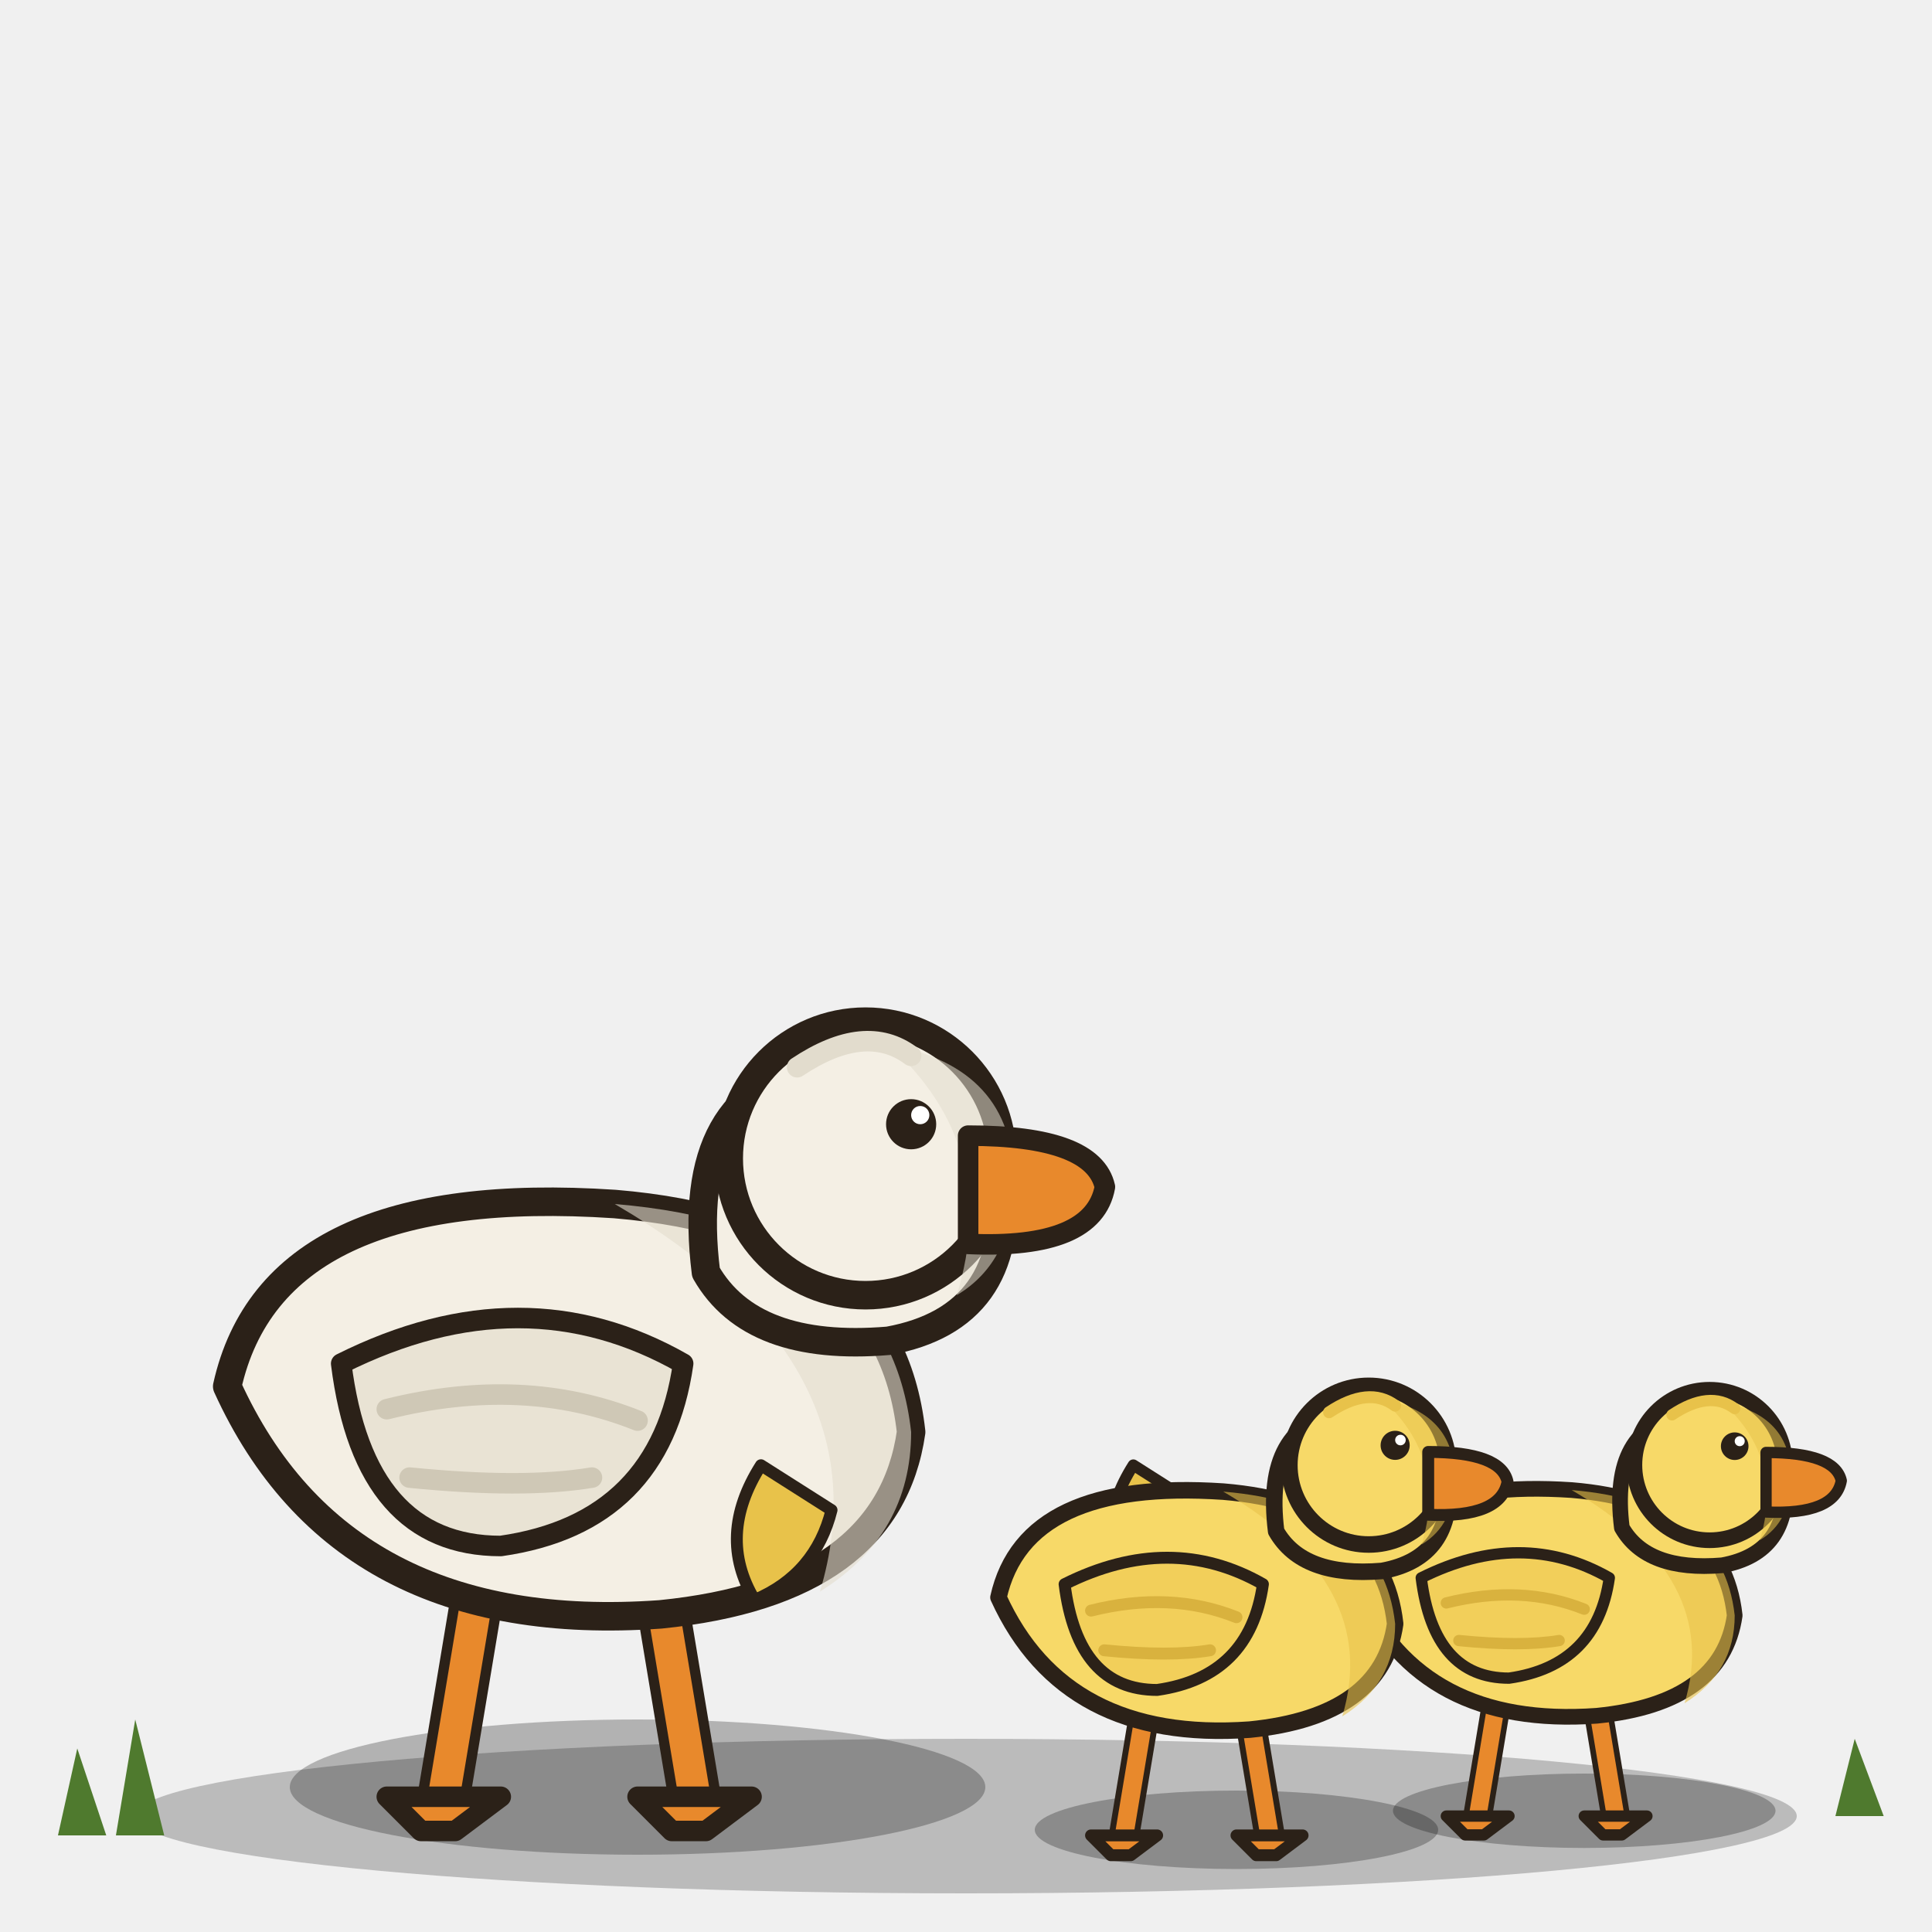
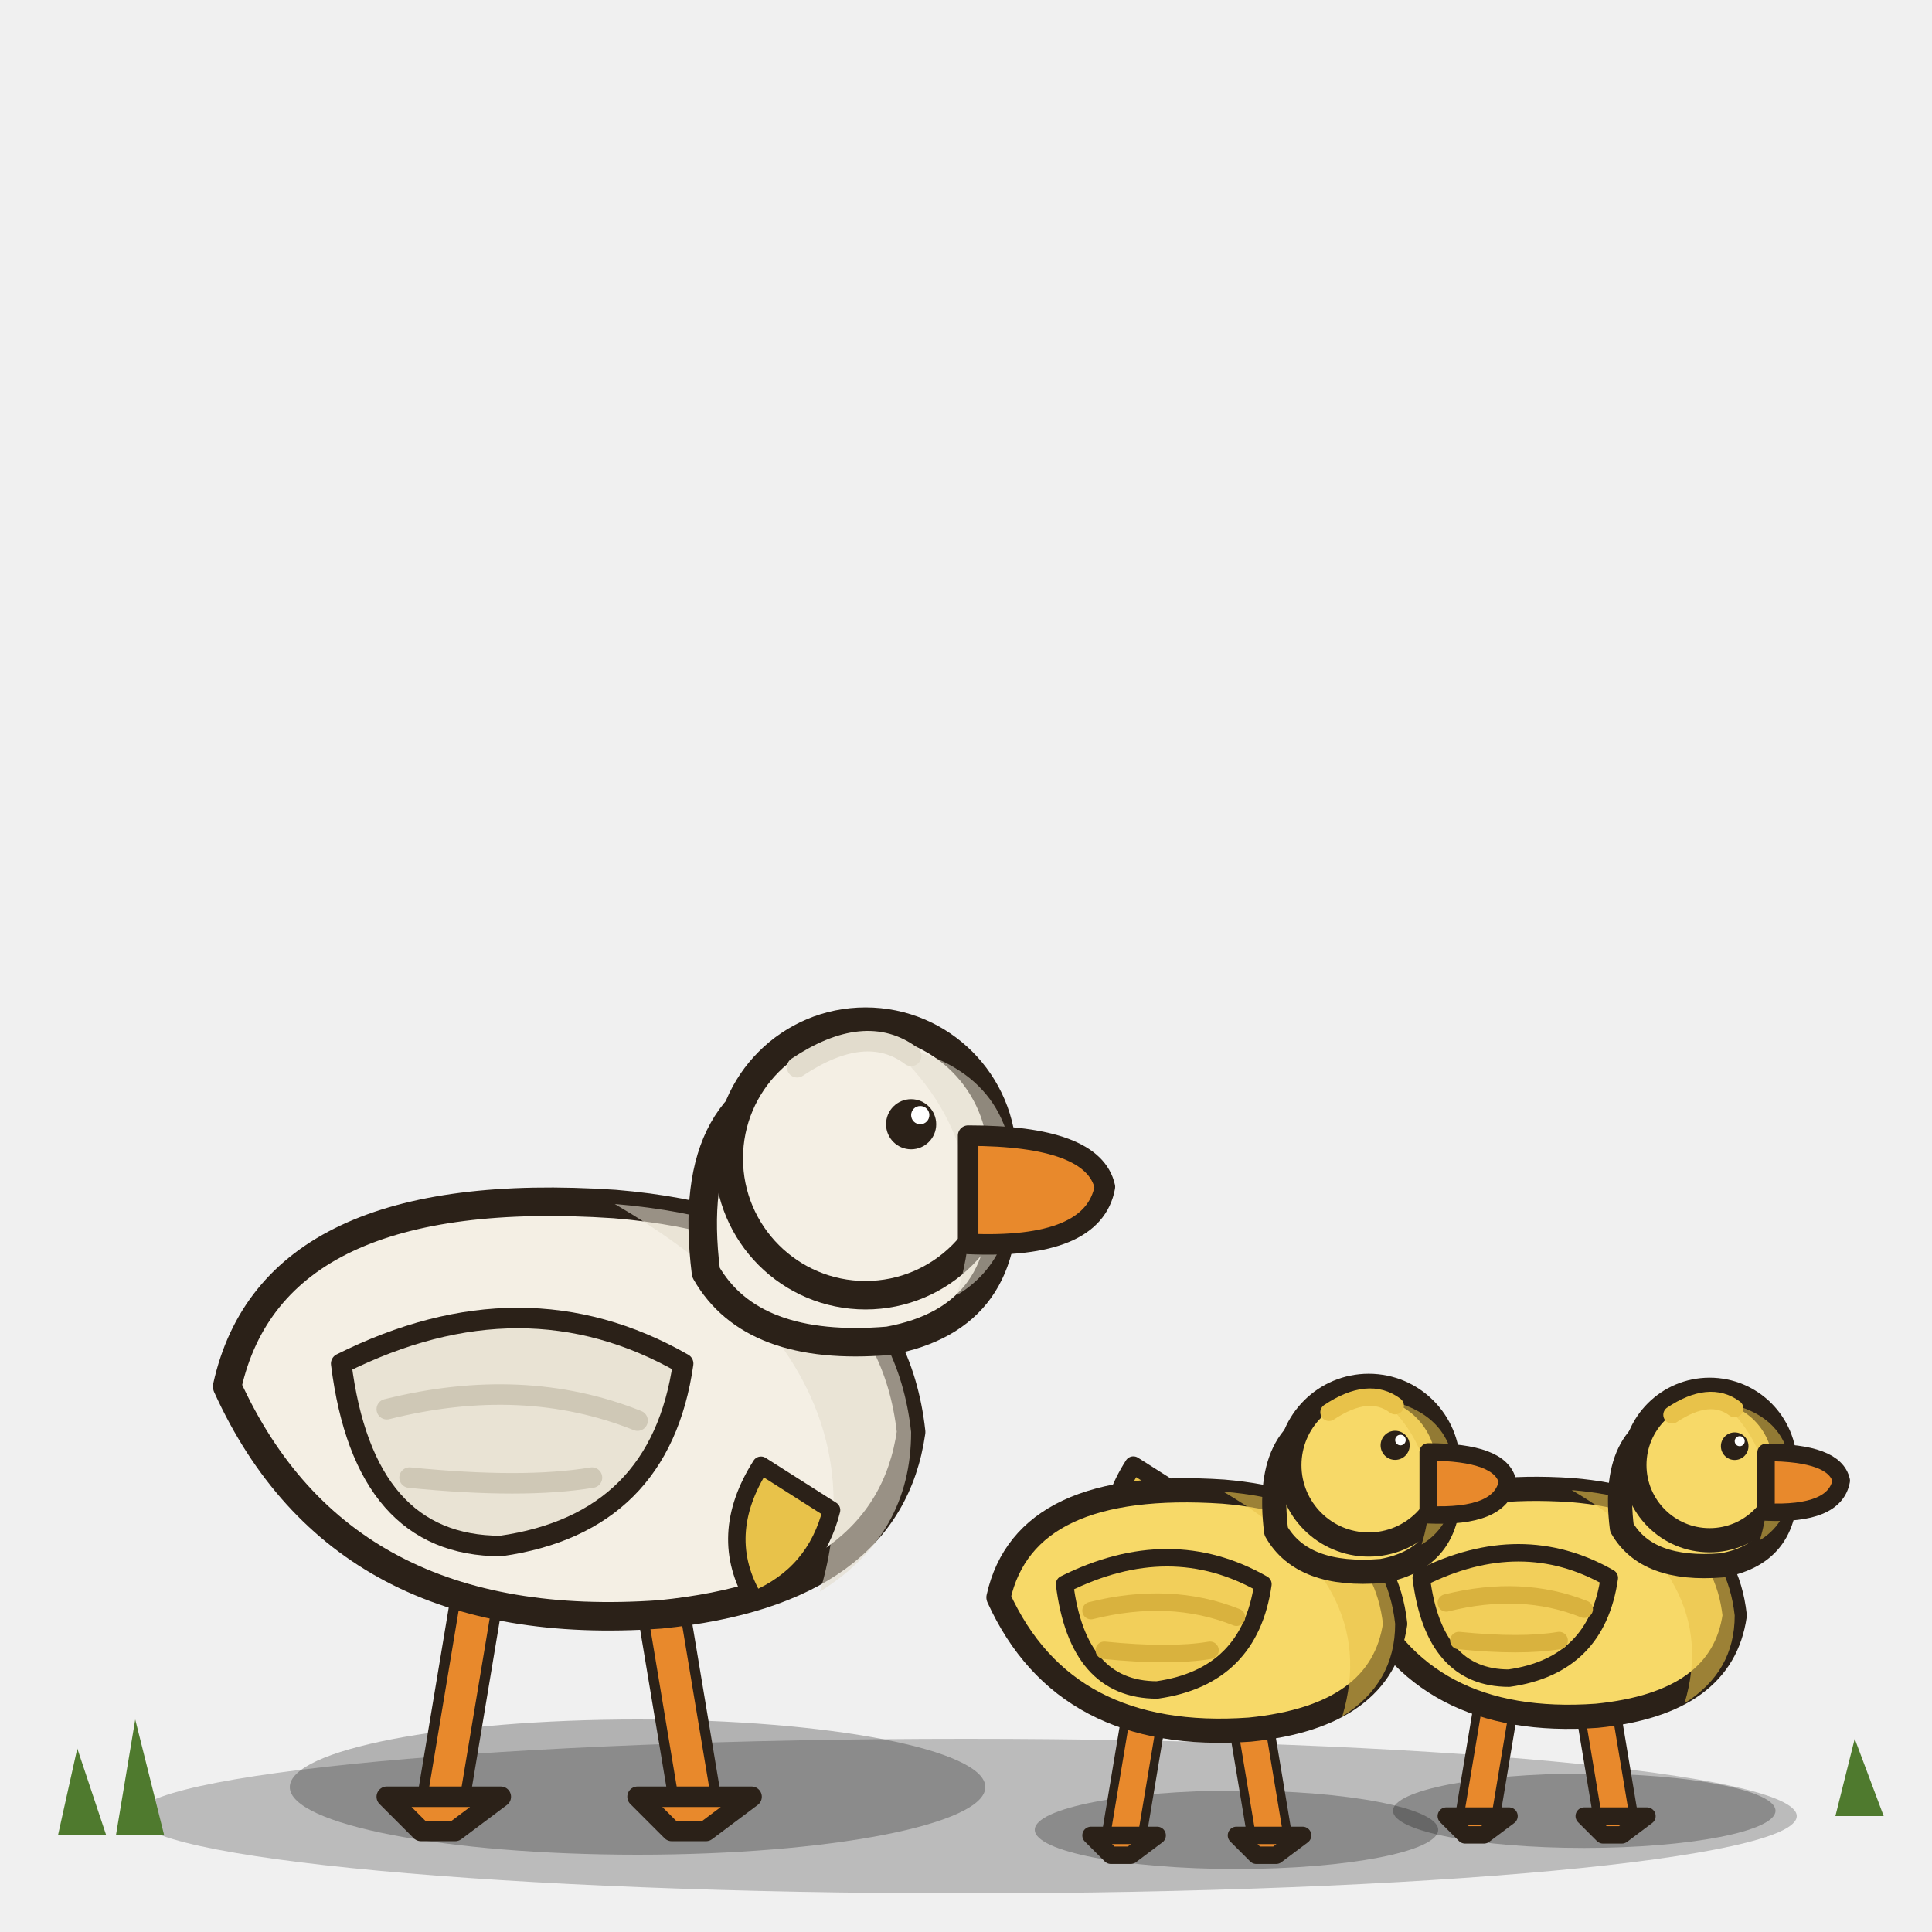
<svg xmlns="http://www.w3.org/2000/svg" width="200" height="200" viewBox="0 0 200 200">
  <defs>
-     <style>.o{stroke:#2b2118;stroke-width:2.5;stroke-linejoin:round;stroke-linecap:round}.i{stroke:#2b2118;stroke-width:1.8;stroke-linejoin:round;stroke-linecap:round}.p{transform-box:fill-box}.head{transform-origin:10% 95%;animation:dab 1.1s ease-in-out infinite}@keyframes dab{0%,100%{transform:translate(-2px,32px) rotate(44deg)}50%{transform:translate(0,32px) rotate(50deg)}}.tail{transform-origin:90% 90%;transform:rotate(14deg)}.m2 .head{animation-delay:-0.7s}.m3 .head{animation-delay:-1.4s}</style>
+     <style>.o{stroke:#2b2118;stroke-width:2.5;stroke-linejoin:round;stroke-linecap:round}.i{stroke:#2b2118;stroke-width:1.8;stroke-linejoin:round;stroke-linecap:round}.p{transform-box:fill-box}.head{transform-origin:10% 95%;animation:dab 1.1s ease-in-out infinite}@keyframes dab{0%,100%{transform:translate(-2px,32px) rotate(44deg)}50%{transform:translate(0,32px) rotate(50deg)}}.tail{transform-origin:90% 90%;transform:rotate(14deg)}.m2 .head{animation-delay:-0.7s}.m3 .head{animation-delay:-1.4s}/*strokefix 작게 줄인 식구(새끼)의 선을 .85배로 — 어미와 같은 결*/.m3 .o{stroke-width:3.86}.m3 .i{stroke-width:2.78}.m3 [stroke-width="1.8"]{stroke-width:2.78}.m3 [stroke-width="2.8"]{stroke-width:4.33}.m3 [stroke-width="4.6"]{stroke-width:7.11}.m2 .o{stroke-width:3.66}.m2 .i{stroke-width:2.64}.m2 [stroke-width="1.8"]{stroke-width:2.64}.m2 [stroke-width="2.8"]{stroke-width:4.10}.m2 [stroke-width="4.6"]{stroke-width:6.74}</style>
  </defs>
  <ellipse cx="100" cy="188" rx="86" ry="8" fill="#000" opacity=".22" />
  <g class="m1" transform="translate(66,186) scale(1) translate(-50,-186)">
    <ellipse cx="50" cy="185" rx="36" ry="7" fill="#000" opacity=".26" />
    <g transform="translate(50,186) scale(1.18) translate(-56,-186)">
      <g class="p legL">
        <path d="M42,168 l-1.8,10.8 l-1.2,7.2" fill="none" stroke="#2b2118" stroke-width="4.6" stroke-linecap="round" />
        <path d="M42,168 l-1.8,10.8 l-1.2,7.2" fill="none" stroke="#e8892c" stroke-width="2.8" stroke-linecap="round" />
        <path class="i" d="M34,186 h10 l-4,3 h-3z" fill="#e8892c" />
      </g>
      <g class="p legR">
        <path d="M58,168 l1.8,10.8 l1.2,7.2" fill="none" stroke="#2b2118" stroke-width="4.6" stroke-linecap="round" />
        <path d="M58,168 l1.8,10.8 l1.2,7.2" fill="none" stroke="#e8892c" stroke-width="2.8" stroke-linecap="round" />
        <path class="i" d="M56,186 h10 l-4,3 h-3z" fill="#e8892c" />
      </g>
      <g>
        <g class="p tail">
          <path class="i" d="M20,150 q8,-6 8,-16 l-12,-4 q-4,12 4,20z" fill="#e2dccd" />
        </g>
        <path class="o" d="M20,150 q10,22 38,20 q20,-2 22,-16 q-2,-18 -26,-20 q-30,-2 -34,16z" fill="#f4efe4" />
        <path d="M54,134 q24,2 26,20 q0,9 -8,14 q6,-20 -18,-34z" fill="#e2dccd" opacity=".6" />
        <g class="p wing">
          <path class="i" d="M30,148 q16,-8 30,0 q-2,14 -16,16 q-12,0 -14,-16z" fill="#e9e3d4" />
          <path d="M34,152 q12,-3 22,1 M36,158 q10,1 16,0" fill="none" stroke="#cfc8b6" stroke-width="1.8" stroke-linecap="round" />
        </g>
        <g class="p head">
          <path class="o" d="M62,140 q-2,-16 10,-18 q14,-2 16,10 q1,12 -10,14 q-12,1 -16,-6z" fill="#f4efe4" />
          <circle class="o" cx="76" cy="130" r="12" fill="#f4efe4" />
          <path d="M78,120 q11,2 11,12 q0,7 -5,10 q4,-13 -6,-22z" fill="#e2dccd" opacity=".55" />
          <g class="p bill">
            <path class="i" d="M85,128 q11,0 12,4.5 q-1,5.5 -12,5z" fill="#e8892c" />
          </g>
          <circle cx="80" cy="127" r="2.2" fill="#2b2118" />
          <circle cx="80.8" cy="126.2" r="0.8" fill="#fff" />
          <path d="M70,122 q6,-4 10,-1" fill="none" stroke="#e2dccd" stroke-width="1.8" stroke-linecap="round" />
        </g>
      </g>
    </g>
  </g>
  <g class="m3" transform="translate(164,188) scale(0.55) translate(-50,-186)">
    <ellipse cx="50" cy="185" rx="36" ry="7" fill="#000" opacity=".26" />
    <g transform="translate(50,186) scale(1.18) translate(-56,-186)">
      <g class="p legL">
        <path d="M42,168 l-1.8,10.8 l-1.2,7.2" fill="none" stroke="#2b2118" stroke-width="4.6" stroke-linecap="round" />
        <path d="M42,168 l-1.8,10.8 l-1.2,7.2" fill="none" stroke="#e8892c" stroke-width="2.8" stroke-linecap="round" />
        <path class="i" d="M34,186 h10 l-4,3 h-3z" fill="#e8892c" />
      </g>
      <g class="p legR">
        <path d="M58,168 l1.8,10.8 l1.2,7.2" fill="none" stroke="#2b2118" stroke-width="4.6" stroke-linecap="round" />
        <path d="M58,168 l1.8,10.8 l1.2,7.2" fill="none" stroke="#e8892c" stroke-width="2.8" stroke-linecap="round" />
        <path class="i" d="M56,186 h10 l-4,3 h-3z" fill="#e8892c" />
      </g>
      <g>
        <g class="p tail">
          <path class="i" d="M20,150 q8,-6 8,-16 l-12,-4 q-4,12 4,20z" fill="#e8c24a" />
        </g>
        <path class="o" d="M20,150 q10,22 38,20 q20,-2 22,-16 q-2,-18 -26,-20 q-30,-2 -34,16z" fill="#f7d968" />
        <path d="M54,134 q24,2 26,20 q0,9 -8,14 q6,-20 -18,-34z" fill="#e8c24a" opacity=".6" />
        <g class="p wing">
          <path class="i" d="M30,148 q16,-8 30,0 q-2,14 -16,16 q-12,0 -14,-16z" fill="#f2cf5a" />
          <path d="M34,152 q12,-3 22,1 M36,158 q10,1 16,0" fill="none" stroke="#d9b23e" stroke-width="1.8" stroke-linecap="round" />
        </g>
        <g class="p head">
          <path class="o" d="M62,140 q-2,-16 10,-18 q14,-2 16,10 q1,12 -10,14 q-12,1 -16,-6z" fill="#f7d968" />
          <circle class="o" cx="76" cy="130" r="12" fill="#f7d968" />
          <path d="M78,120 q11,2 11,12 q0,7 -5,10 q4,-13 -6,-22z" fill="#e8c24a" opacity=".55" />
          <g class="p bill">
            <path class="i" d="M85,128 q11,0 12,4.5 q-1,5.5 -12,5z" fill="#e8892c" />
          </g>
          <circle cx="80" cy="127" r="2.2" fill="#2b2118" />
          <circle cx="80.8" cy="126.2" r="0.8" fill="#fff" />
          <path d="M70,122 q6,-4 10,-1" fill="none" stroke="#e8c24a" stroke-width="1.8" stroke-linecap="round" />
        </g>
      </g>
    </g>
  </g>
  <g class="m2" transform="translate(128,190) scale(0.58) translate(-50,-186)">
    <ellipse cx="50" cy="185" rx="36" ry="7" fill="#000" opacity=".26" />
    <g transform="translate(50,186) scale(1.18) translate(-56,-186)">
      <g class="p legL">
        <path d="M42,168 l-1.8,10.8 l-1.2,7.2" fill="none" stroke="#2b2118" stroke-width="4.6" stroke-linecap="round" />
        <path d="M42,168 l-1.8,10.8 l-1.2,7.2" fill="none" stroke="#e8892c" stroke-width="2.8" stroke-linecap="round" />
        <path class="i" d="M34,186 h10 l-4,3 h-3z" fill="#e8892c" />
      </g>
      <g class="p legR">
        <path d="M58,168 l1.8,10.8 l1.2,7.2" fill="none" stroke="#2b2118" stroke-width="4.6" stroke-linecap="round" />
        <path d="M58,168 l1.8,10.8 l1.2,7.2" fill="none" stroke="#e8892c" stroke-width="2.8" stroke-linecap="round" />
        <path class="i" d="M56,186 h10 l-4,3 h-3z" fill="#e8892c" />
      </g>
      <g>
        <g class="p tail">
          <path class="i" d="M20,150 q8,-6 8,-16 l-12,-4 q-4,12 4,20z" fill="#e8c24a" />
        </g>
        <path class="o" d="M20,150 q10,22 38,20 q20,-2 22,-16 q-2,-18 -26,-20 q-30,-2 -34,16z" fill="#f7d968" />
        <path d="M54,134 q24,2 26,20 q0,9 -8,14 q6,-20 -18,-34z" fill="#e8c24a" opacity=".6" />
        <g class="p wing">
          <path class="i" d="M30,148 q16,-8 30,0 q-2,14 -16,16 q-12,0 -14,-16z" fill="#f2cf5a" />
          <path d="M34,152 q12,-3 22,1 M36,158 q10,1 16,0" fill="none" stroke="#d9b23e" stroke-width="1.8" stroke-linecap="round" />
        </g>
        <g class="p head">
          <path class="o" d="M62,140 q-2,-16 10,-18 q14,-2 16,10 q1,12 -10,14 q-12,1 -16,-6z" fill="#f7d968" />
          <circle class="o" cx="76" cy="130" r="12" fill="#f7d968" />
          <path d="M78,120 q11,2 11,12 q0,7 -5,10 q4,-13 -6,-22z" fill="#e8c24a" opacity=".55" />
          <g class="p bill">
            <path class="i" d="M85,128 q11,0 12,4.5 q-1,5.5 -12,5z" fill="#e8892c" />
          </g>
          <circle cx="80" cy="127" r="2.2" fill="#2b2118" />
          <circle cx="80.8" cy="126.2" r="0.8" fill="#fff" />
          <path d="M70,122 q6,-4 10,-1" fill="none" stroke="#e8c24a" stroke-width="1.8" stroke-linecap="round" />
        </g>
      </g>
    </g>
  </g>
  <g fill="#4f7a2e">
    <path d="M6,190 l2,-9 l3,9z M12,190 l2,-12 l3,12z M190,188 l2,-8 l3,8z" />
  </g>
</svg>
